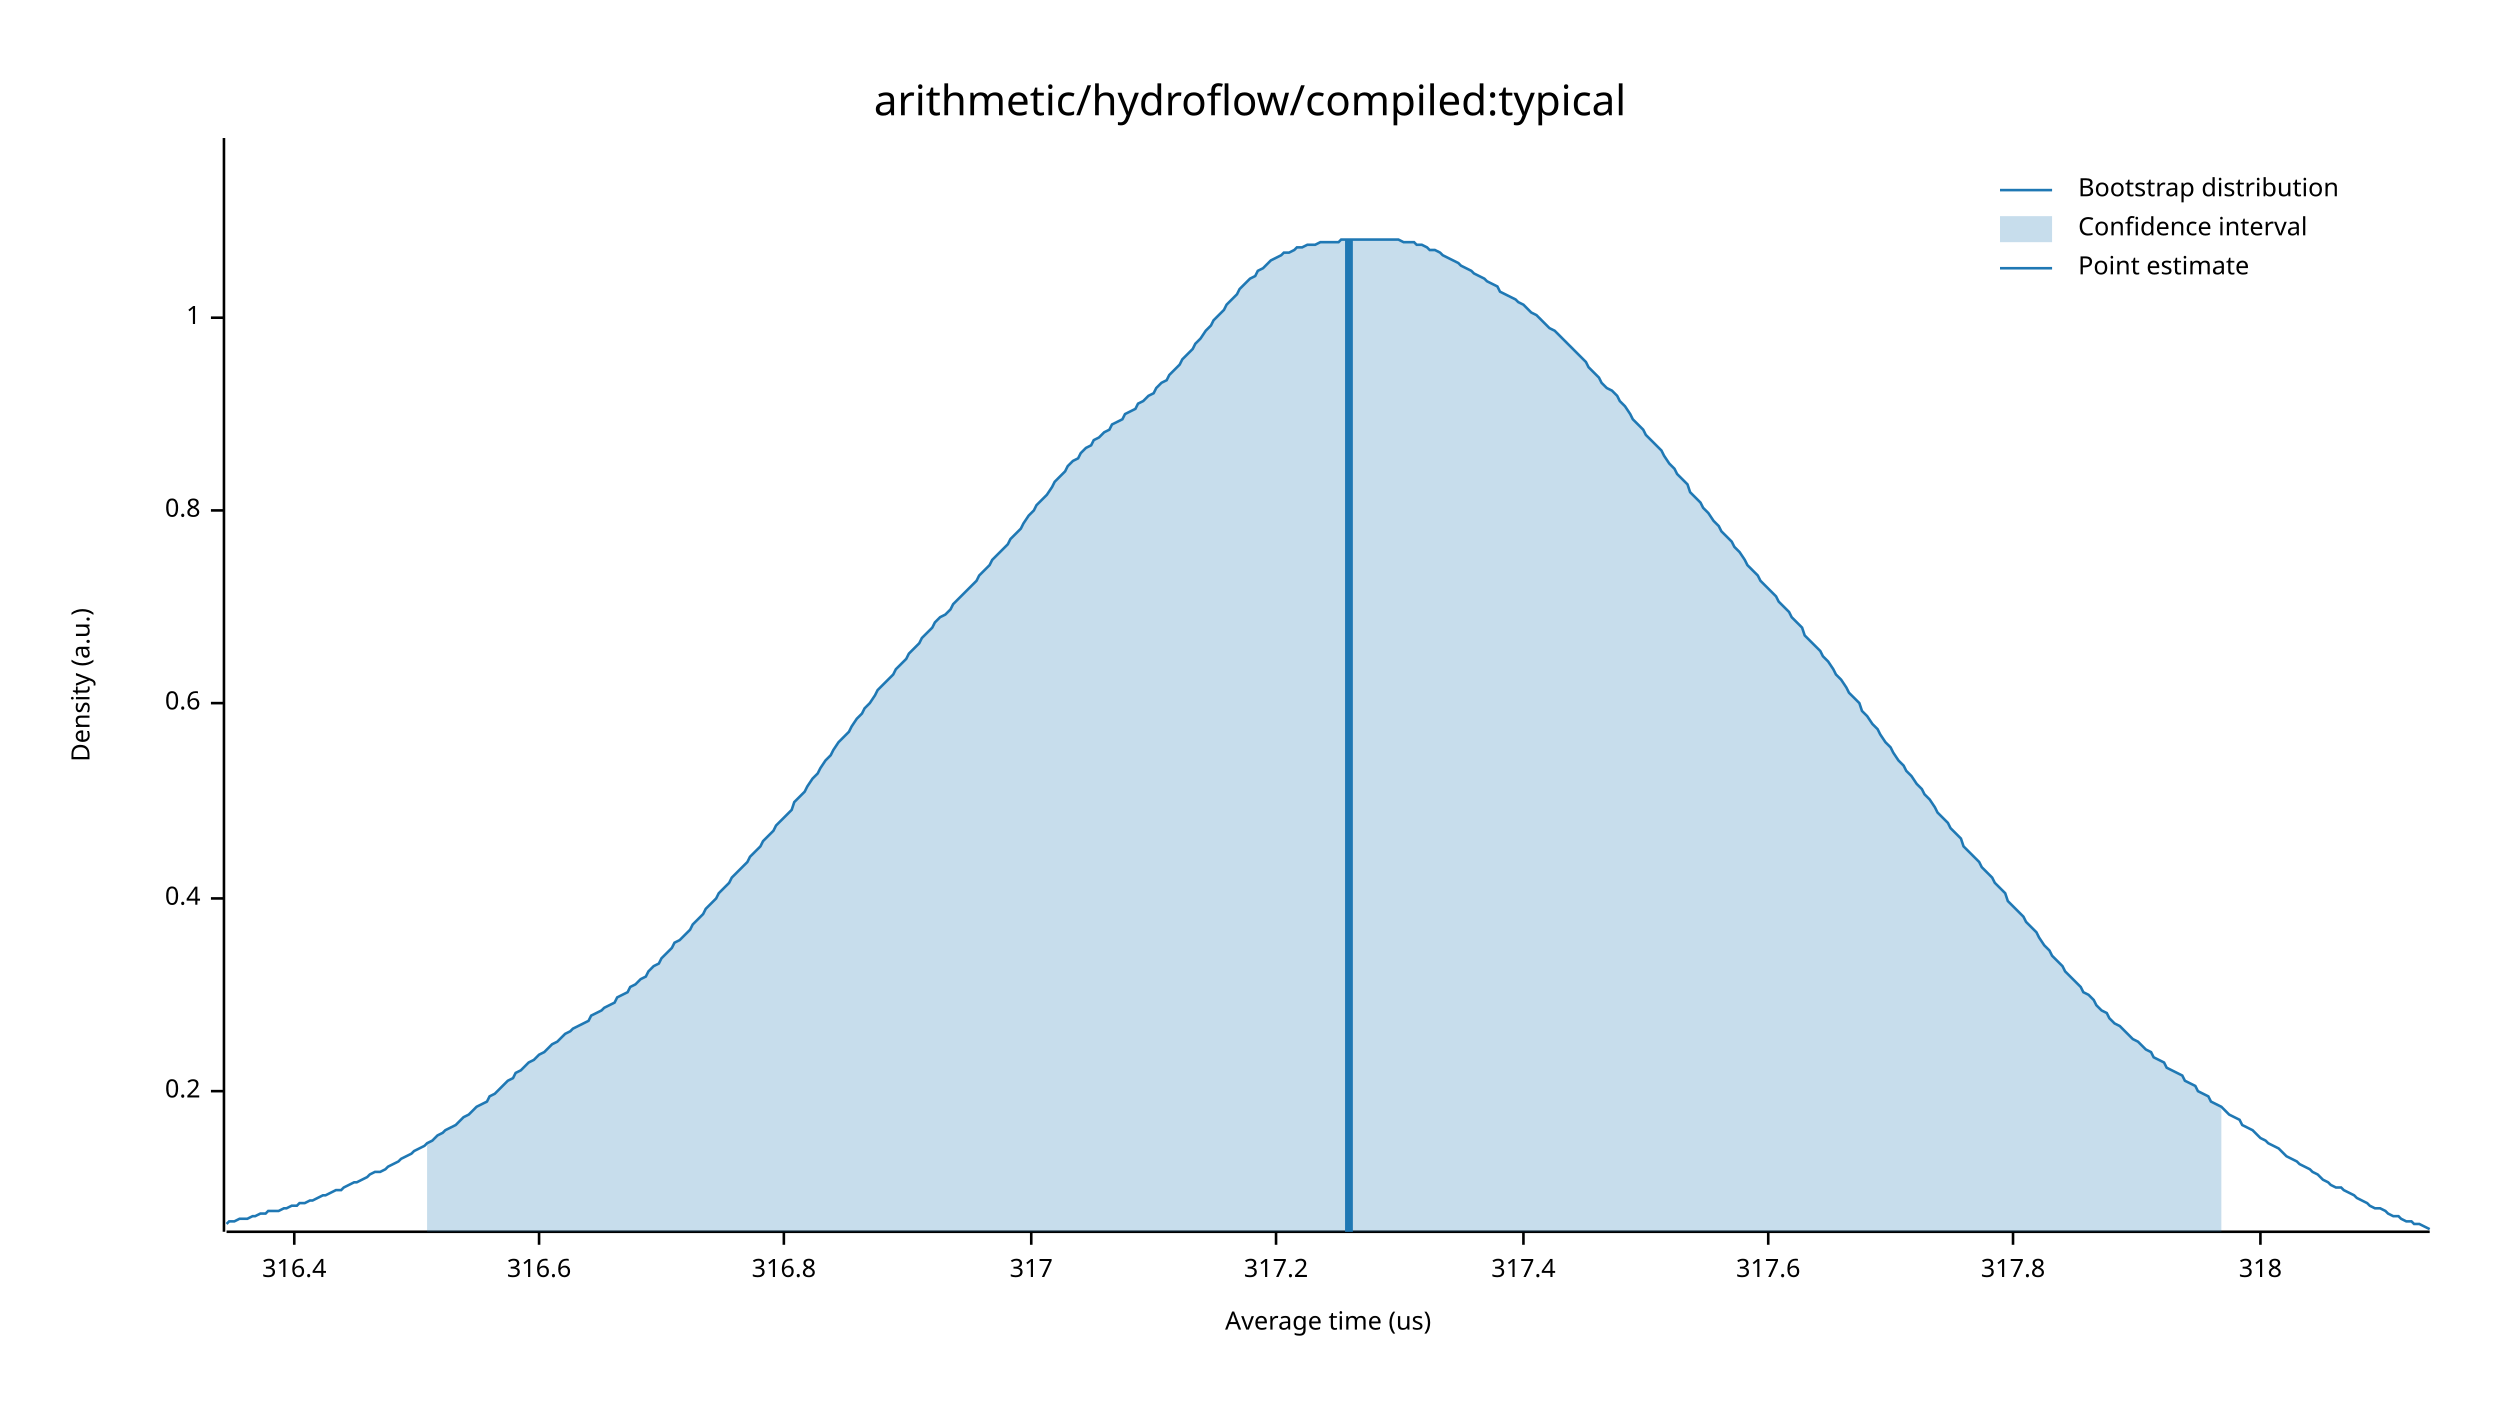
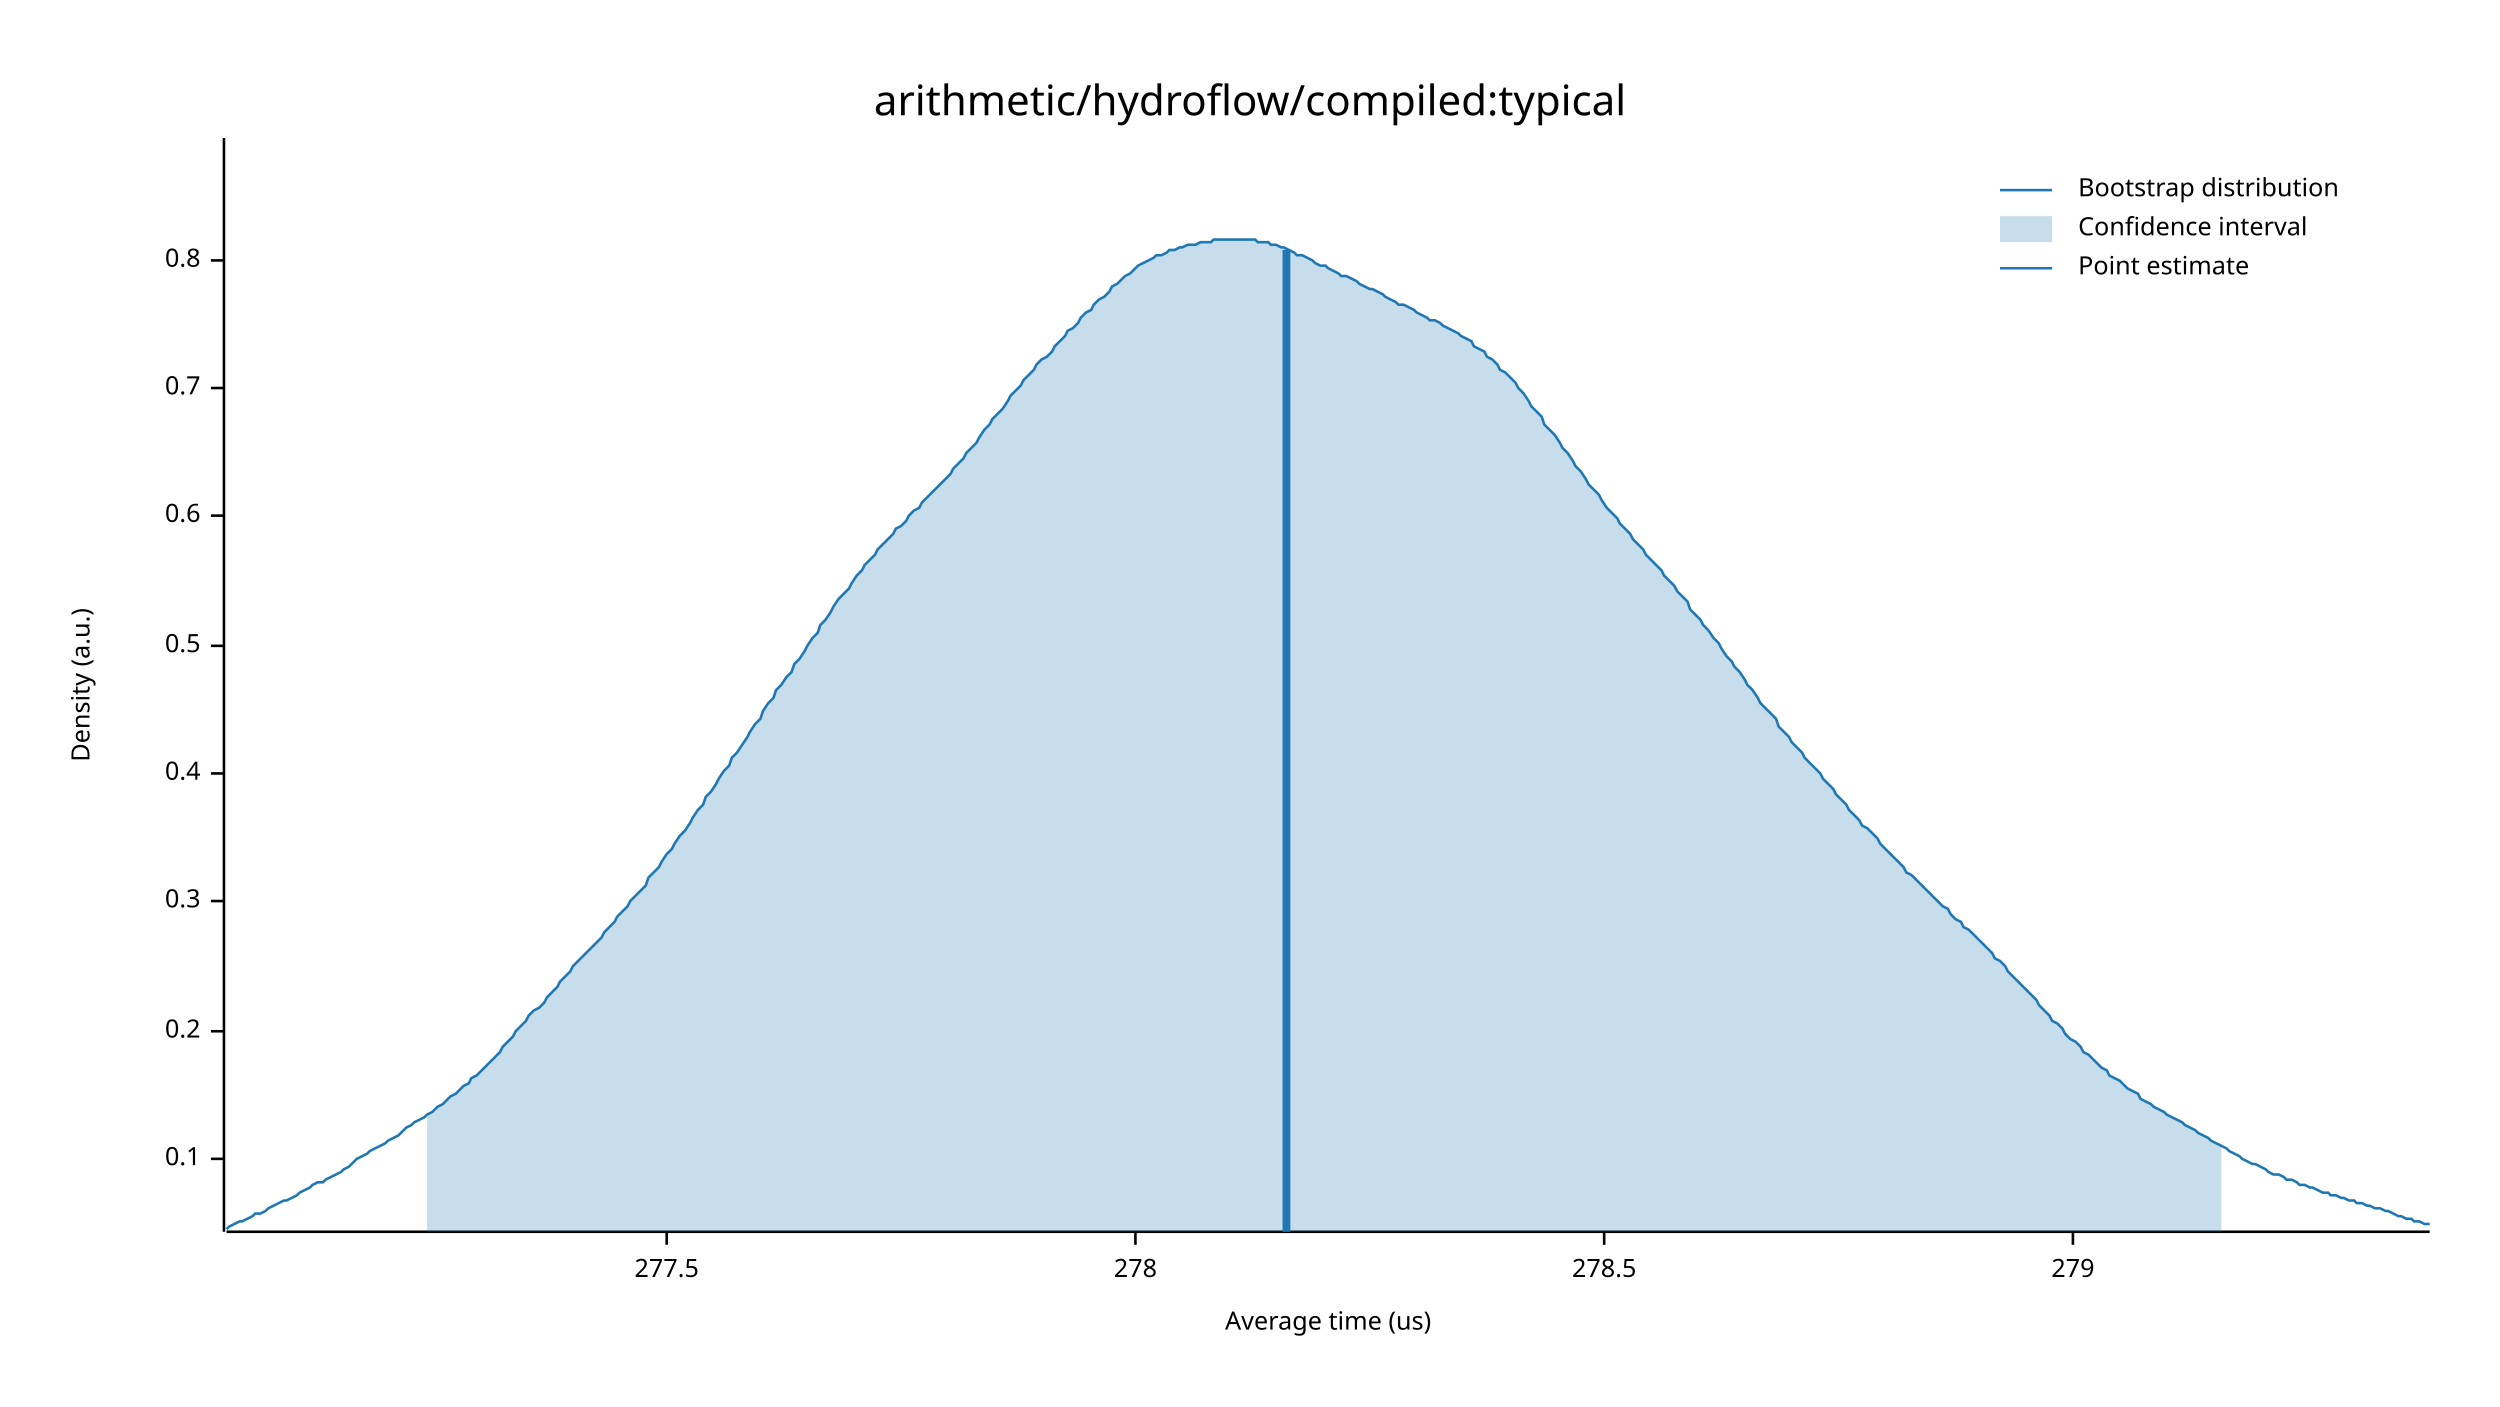
<svg xmlns="http://www.w3.org/2000/svg" width="960" height="540" viewBox="0 0 960 540">
  <text x="480" y="32" dy="0.76em" text-anchor="middle" font-family="sans-serif" font-size="16.129" opacity="1" fill="#000000">
arithmetic/hydroflow/compiled:typical
</text>
  <text x="27" y="263" dy="0.76em" text-anchor="middle" font-family="sans-serif" font-size="9.677" opacity="1" fill="#000000" transform="rotate(270, 27, 263)">
Density (a.u.)
</text>
  <text x="510" y="513" dy="-0.5ex" text-anchor="middle" font-family="sans-serif" font-size="9.677" opacity="1" fill="#000000">
Average time (us)
</text>
  <polyline fill="none" opacity="1" stroke="#000000" stroke-width="1" points="86,53 86,473 " />
-   <text x="77" y="419" dy="0.5ex" text-anchor="end" font-family="sans-serif" font-size="9.677" opacity="1" fill="#000000">
+   <text x="77" y="445" dy="0.5ex" text-anchor="end" font-family="sans-serif" font-size="9.677" opacity="1" fill="#000000">
+ 0.1
+ </text>
+   <polyline fill="none" opacity="1" stroke="#000000" stroke-width="1" points="81,445 86,445 " />
+   <text x="77" y="396" dy="0.5ex" text-anchor="end" font-family="sans-serif" font-size="9.677" opacity="1" fill="#000000">
0.2
</text>
-   <polyline fill="none" opacity="1" stroke="#000000" stroke-width="1" points="81,419 86,419 " />
-   <text x="77" y="345" dy="0.5ex" text-anchor="end" font-family="sans-serif" font-size="9.677" opacity="1" fill="#000000">
+   <polyline fill="none" opacity="1" stroke="#000000" stroke-width="1" points="81,396 86,396 " />
+   <text x="77" y="346" dy="0.5ex" text-anchor="end" font-family="sans-serif" font-size="9.677" opacity="1" fill="#000000">
+ 0.3
+ </text>
+   <polyline fill="none" opacity="1" stroke="#000000" stroke-width="1" points="81,346 86,346 " />
+   <text x="77" y="297" dy="0.5ex" text-anchor="end" font-family="sans-serif" font-size="9.677" opacity="1" fill="#000000">
0.4
</text>
-   <polyline fill="none" opacity="1" stroke="#000000" stroke-width="1" points="81,345 86,345 " />
-   <text x="77" y="270" dy="0.5ex" text-anchor="end" font-family="sans-serif" font-size="9.677" opacity="1" fill="#000000">
+   <polyline fill="none" opacity="1" stroke="#000000" stroke-width="1" points="81,297 86,297 " />
+   <text x="77" y="248" dy="0.5ex" text-anchor="end" font-family="sans-serif" font-size="9.677" opacity="1" fill="#000000">
+ 0.5
+ </text>
+   <polyline fill="none" opacity="1" stroke="#000000" stroke-width="1" points="81,248 86,248 " />
+   <text x="77" y="198" dy="0.5ex" text-anchor="end" font-family="sans-serif" font-size="9.677" opacity="1" fill="#000000">
0.6
</text>
-   <polyline fill="none" opacity="1" stroke="#000000" stroke-width="1" points="81,270 86,270 " />
-   <text x="77" y="196" dy="0.5ex" text-anchor="end" font-family="sans-serif" font-size="9.677" opacity="1" fill="#000000">
+   <polyline fill="none" opacity="1" stroke="#000000" stroke-width="1" points="81,198 86,198 " />
+   <text x="77" y="149" dy="0.5ex" text-anchor="end" font-family="sans-serif" font-size="9.677" opacity="1" fill="#000000">
+ 0.7
+ </text>
+   <polyline fill="none" opacity="1" stroke="#000000" stroke-width="1" points="81,149 86,149 " />
+   <text x="77" y="100" dy="0.5ex" text-anchor="end" font-family="sans-serif" font-size="9.677" opacity="1" fill="#000000">
0.8
</text>
-   <polyline fill="none" opacity="1" stroke="#000000" stroke-width="1" points="81,196 86,196 " />
-   <text x="77" y="122" dy="0.5ex" text-anchor="end" font-family="sans-serif" font-size="9.677" opacity="1" fill="#000000">
- 1
+   <polyline fill="none" opacity="1" stroke="#000000" stroke-width="1" points="81,100 86,100 " />
+   <polyline fill="none" opacity="1" stroke="#000000" stroke-width="1" points="87,473 933,473 " />
+   <text x="256" y="483" dy="0.76em" text-anchor="middle" font-family="sans-serif" font-size="9.677" opacity="1" fill="#000000">
+ 277.5
</text>
-   <polyline fill="none" opacity="1" stroke="#000000" stroke-width="1" points="81,122 86,122 " />
-   <polyline fill="none" opacity="1" stroke="#000000" stroke-width="1" points="87,473 933,473 " />
-   <text x="113" y="483" dy="0.76em" text-anchor="middle" font-family="sans-serif" font-size="9.677" opacity="1" fill="#000000">
- 316.4
+   <polyline fill="none" opacity="1" stroke="#000000" stroke-width="1" points="256,473 256,478 " />
+   <text x="436" y="483" dy="0.76em" text-anchor="middle" font-family="sans-serif" font-size="9.677" opacity="1" fill="#000000">
+ 278
</text>
-   <polyline fill="none" opacity="1" stroke="#000000" stroke-width="1" points="113,473 113,478 " />
-   <text x="207" y="483" dy="0.76em" text-anchor="middle" font-family="sans-serif" font-size="9.677" opacity="1" fill="#000000">
- 316.6
+   <polyline fill="none" opacity="1" stroke="#000000" stroke-width="1" points="436,473 436,478 " />
+   <text x="616" y="483" dy="0.76em" text-anchor="middle" font-family="sans-serif" font-size="9.677" opacity="1" fill="#000000">
+ 278.5
</text>
-   <polyline fill="none" opacity="1" stroke="#000000" stroke-width="1" points="207,473 207,478 " />
-   <text x="301" y="483" dy="0.76em" text-anchor="middle" font-family="sans-serif" font-size="9.677" opacity="1" fill="#000000">
- 316.8
+   <polyline fill="none" opacity="1" stroke="#000000" stroke-width="1" points="616,473 616,478 " />
+   <text x="796" y="483" dy="0.76em" text-anchor="middle" font-family="sans-serif" font-size="9.677" opacity="1" fill="#000000">
+ 279
</text>
-   <polyline fill="none" opacity="1" stroke="#000000" stroke-width="1" points="301,473 301,478 " />
-   <text x="396" y="483" dy="0.76em" text-anchor="middle" font-family="sans-serif" font-size="9.677" opacity="1" fill="#000000">
- 317
- </text>
-   <polyline fill="none" opacity="1" stroke="#000000" stroke-width="1" points="396,473 396,478 " />
-   <text x="490" y="483" dy="0.76em" text-anchor="middle" font-family="sans-serif" font-size="9.677" opacity="1" fill="#000000">
- 317.2
- </text>
-   <polyline fill="none" opacity="1" stroke="#000000" stroke-width="1" points="490,473 490,478 " />
-   <text x="585" y="483" dy="0.76em" text-anchor="middle" font-family="sans-serif" font-size="9.677" opacity="1" fill="#000000">
- 317.4
- </text>
-   <polyline fill="none" opacity="1" stroke="#000000" stroke-width="1" points="585,473 585,478 " />
-   <text x="679" y="483" dy="0.76em" text-anchor="middle" font-family="sans-serif" font-size="9.677" opacity="1" fill="#000000">
- 317.6
- </text>
-   <polyline fill="none" opacity="1" stroke="#000000" stroke-width="1" points="679,473 679,478 " />
-   <text x="773" y="483" dy="0.76em" text-anchor="middle" font-family="sans-serif" font-size="9.677" opacity="1" fill="#000000">
- 317.8
- </text>
-   <polyline fill="none" opacity="1" stroke="#000000" stroke-width="1" points="773,473 773,478 " />
-   <text x="868" y="483" dy="0.76em" text-anchor="middle" font-family="sans-serif" font-size="9.677" opacity="1" fill="#000000">
- 318
- </text>
-   <polyline fill="none" opacity="1" stroke="#000000" stroke-width="1" points="868,473 868,478 " />
-   <polyline fill="none" opacity="1" stroke="#1F78B4" stroke-width="1" points="87,470 88,469 90,469 92,468 93,468 95,468 97,467 98,467 100,466 102,466 103,465 105,465 107,465 109,464 110,464 112,463 114,463 115,462 117,462 119,461 120,461 122,460 124,459 125,459 127,458 129,457 131,457 132,456 134,455 136,454 137,454 139,453 141,452 142,451 144,450 146,450 148,449 149,448 151,447 153,446 154,445 156,444 158,443 159,442 161,441 163,440 164,439 166,438 168,436 170,435 171,434 173,433 175,432 176,431 178,429 180,428 181,427 183,425 185,424 187,423 188,421 190,420 192,418 193,417 195,415 197,414 198,412 200,411 202,409 203,408 205,407 207,405 209,404 210,403 212,401 214,400 215,399 217,397 219,396 220,395 222,394 224,393 226,392 227,390 229,389 231,388 232,387 234,386 236,385 237,383 239,382 241,381 242,379 244,378 246,376 248,375 249,373 251,371 253,370 254,368 256,366 258,364 259,362 261,361 263,359 265,357 266,355 268,353 270,351 271,349 273,347 275,345 276,343 278,341 280,339 281,337 283,335 285,333 287,331 288,329 290,327 292,325 293,323 295,321 297,319 298,317 300,315 302,313 304,311 305,308 307,306 309,304 310,302 312,299 314,297 315,295 317,292 319,290 320,288 322,285 324,283 326,281 327,279 329,276 331,274 332,272 334,270 336,267 337,265 339,263 341,261 343,259 344,257 346,255 348,253 349,251 351,249 353,247 354,245 356,243 358,241 359,239 361,237 363,236 365,234 366,232 368,230 370,228 371,227 373,225 375,223 376,221 378,219 380,217 381,215 383,213 385,211 387,209 388,207 390,205 392,203 393,201 395,198 397,196 398,194 400,192 402,190 404,187 405,185 407,183 409,181 410,179 412,177 414,176 415,174 417,172 419,171 420,169 422,168 424,166 426,165 427,163 429,162 431,161 432,159 434,158 436,157 437,155 439,154 441,152 443,151 444,149 446,147 448,146 449,144 451,142 453,140 454,138 456,136 458,134 459,132 461,130 463,127 465,125 466,123 468,121 470,119 471,117 473,115 475,113 476,111 478,109 480,107 482,106 483,104 485,103 487,101 488,100 490,99 492,98 493,97 495,97 497,96 498,95 500,95 502,94 504,94 505,94 507,93 509,93 510,93 512,93 514,93 515,92 517,92 519,92 521,92 522,92 524,92 526,92 527,92 529,92 531,92 532,92 534,92 536,92 537,92 539,93 541,93 543,93 544,94 546,94 548,95 549,96 551,96 553,97 554,98 556,99 558,100 560,101 561,102 563,103 565,104 566,105 568,106 570,107 571,108 573,109 575,110 576,112 578,113 580,114 582,115 583,116 585,117 587,119 588,120 590,121 592,123 593,124 595,126 597,127 599,129 600,130 602,132 604,134 605,135 607,137 609,139 610,141 612,143 614,145 615,147 617,149 619,150 621,152 622,154 624,156 626,159 627,161 629,163 631,165 632,167 634,169 636,171 638,173 639,175 641,178 643,180 644,182 646,184 648,186 649,189 651,191 653,193 654,195 656,197 658,200 660,202 661,204 663,206 665,208 666,210 668,212 670,215 671,217 673,219 675,221 676,223 678,225 680,227 682,229 683,231 685,233 687,235 688,237 690,239 692,241 693,244 695,246 697,248 699,250 700,252 702,254 704,257 705,259 707,261 709,264 710,266 712,268 714,270 715,273 717,275 719,278 721,280 722,282 724,285 726,287 727,289 729,292 731,294 732,296 734,298 736,301 738,303 739,305 741,307 743,310 744,312 746,314 748,316 749,318 751,320 753,322 754,325 756,327 758,329 760,331 761,333 763,335 765,337 766,339 768,341 770,343 771,346 773,348 775,350 777,352 778,354 780,356 782,358 783,360 785,363 787,365 788,367 790,369 792,371 793,373 795,375 797,377 799,379 800,381 802,382 804,384 805,386 807,388 809,389 810,391 812,393 814,394 816,396 817,397 819,399 821,400 822,401 824,403 826,404 827,406 829,407 831,408 832,410 834,411 836,412 838,413 839,415 841,416 843,417 844,419 846,420 848,421 849,423 851,424 853,425 855,427 856,428 858,429 860,430 861,432 863,433 865,434 866,435 868,437 870,438 871,439 873,440 875,441 877,443 878,444 880,445 882,446 883,447 885,448 887,449 888,450 890,451 892,453 894,454 895,455 897,456 899,456 900,457 902,458 904,459 905,460 907,461 909,462 910,463 912,464 914,464 916,465 917,466 919,467 921,467 922,468 924,469 926,469 927,470 929,470 931,471 933,472 " />
-   <polygon opacity="0.25" fill="#1F78B4" points="164,439 166,438 168,436 170,435 171,434 173,433 175,432 176,431 178,429 180,428 181,427 183,425 185,424 187,423 188,421 190,420 192,418 193,417 195,415 197,414 198,412 200,411 202,409 203,408 205,407 207,405 209,404 210,403 212,401 214,400 215,399 217,397 219,396 220,395 222,394 224,393 226,392 227,390 229,389 231,388 232,387 234,386 236,385 237,383 239,382 241,381 242,379 244,378 246,376 248,375 249,373 251,371 253,370 254,368 256,366 258,364 259,362 261,361 263,359 265,357 266,355 268,353 270,351 271,349 273,347 275,345 276,343 278,341 280,339 281,337 283,335 285,333 287,331 288,329 290,327 292,325 293,323 295,321 297,319 298,317 300,315 302,313 304,311 305,308 307,306 309,304 310,302 312,299 314,297 315,295 317,292 319,290 320,288 322,285 324,283 326,281 327,279 329,276 331,274 332,272 334,270 336,267 337,265 339,263 341,261 343,259 344,257 346,255 348,253 349,251 351,249 353,247 354,245 356,243 358,241 359,239 361,237 363,236 365,234 366,232 368,230 370,228 371,227 373,225 375,223 376,221 378,219 380,217 381,215 383,213 385,211 387,209 388,207 390,205 392,203 393,201 395,198 397,196 398,194 400,192 402,190 404,187 405,185 407,183 409,181 410,179 412,177 414,176 415,174 417,172 419,171 420,169 422,168 424,166 426,165 427,163 429,162 431,161 432,159 434,158 436,157 437,155 439,154 441,152 443,151 444,149 446,147 448,146 449,144 451,142 453,140 454,138 456,136 458,134 459,132 461,130 463,127 465,125 466,123 468,121 470,119 471,117 473,115 475,113 476,111 478,109 480,107 482,106 483,104 485,103 487,101 488,100 490,99 492,98 493,97 495,97 497,96 498,95 500,95 502,94 504,94 505,94 507,93 509,93 510,93 512,93 514,93 515,92 517,92 519,92 521,92 522,92 524,92 526,92 527,92 529,92 531,92 532,92 534,92 536,92 537,92 539,93 541,93 543,93 544,94 546,94 548,95 549,96 551,96 553,97 554,98 556,99 558,100 560,101 561,102 563,103 565,104 566,105 568,106 570,107 571,108 573,109 575,110 576,112 578,113 580,114 582,115 583,116 585,117 587,119 588,120 590,121 592,123 593,124 595,126 597,127 599,129 600,130 602,132 604,134 605,135 607,137 609,139 610,141 612,143 614,145 615,147 617,149 619,150 621,152 622,154 624,156 626,159 627,161 629,163 631,165 632,167 634,169 636,171 638,173 639,175 641,178 643,180 644,182 646,184 648,186 649,189 651,191 653,193 654,195 656,197 658,200 660,202 661,204 663,206 665,208 666,210 668,212 670,215 671,217 673,219 675,221 676,223 678,225 680,227 682,229 683,231 685,233 687,235 688,237 690,239 692,241 693,244 695,246 697,248 699,250 700,252 702,254 704,257 705,259 707,261 709,264 710,266 712,268 714,270 715,273 717,275 719,278 721,280 722,282 724,285 726,287 727,289 729,292 731,294 732,296 734,298 736,301 738,303 739,305 741,307 743,310 744,312 746,314 748,316 749,318 751,320 753,322 754,325 756,327 758,329 760,331 761,333 763,335 765,337 766,339 768,341 770,343 771,346 773,348 775,350 777,352 778,354 780,356 782,358 783,360 785,363 787,365 788,367 790,369 792,371 793,373 795,375 797,377 799,379 800,381 802,382 804,384 805,386 807,388 809,389 810,391 812,393 814,394 816,396 817,397 819,399 821,400 822,401 824,403 826,404 827,406 829,407 831,408 832,410 834,411 836,412 838,413 839,415 841,416 843,417 844,419 846,420 848,421 849,423 851,424 853,425 853,473 164,473 " />
-   <polyline fill="none" opacity="1" stroke="#1F78B4" stroke-width="3" points="518,473 518,92 " />
+   <polyline fill="none" opacity="1" stroke="#000000" stroke-width="1" points="796,473 796,478 " />
+   <polyline fill="none" opacity="1" stroke="#1F78B4" stroke-width="1" points="87,472 88,471 90,470 92,469 93,469 95,468 97,467 98,466 100,466 102,465 103,464 105,463 107,462 109,461 110,461 112,460 114,459 115,458 117,457 119,456 120,455 122,454 124,454 125,453 127,452 129,451 131,450 132,449 134,448 136,446 137,445 139,444 141,443 142,442 144,441 146,440 148,439 149,438 151,437 153,436 154,435 156,433 158,432 159,431 161,430 163,429 164,428 166,427 168,425 170,424 171,423 173,421 175,420 176,419 178,417 180,416 181,414 183,413 185,411 187,409 188,408 190,406 192,404 193,402 195,400 197,398 198,396 200,394 202,392 203,390 205,388 207,387 209,385 210,383 212,381 214,379 215,377 217,375 219,373 220,371 222,369 224,367 226,365 227,364 229,362 231,360 232,358 234,356 236,354 237,352 239,350 241,348 242,346 244,344 246,342 248,340 249,337 251,335 253,333 254,331 256,328 258,326 259,324 261,321 263,319 265,316 266,314 268,311 270,309 271,306 273,304 275,301 276,299 278,296 280,294 281,291 283,289 285,286 287,283 288,281 290,278 292,276 293,273 295,270 297,268 298,265 300,263 302,260 304,258 305,255 307,253 309,250 310,248 312,245 314,243 315,240 317,238 319,235 320,233 322,230 324,228 326,226 327,224 329,221 331,219 332,217 334,215 336,213 337,211 339,209 341,207 343,205 344,203 346,202 348,200 349,198 351,196 353,195 354,193 356,191 358,189 359,188 361,186 363,184 365,182 366,180 368,178 370,176 371,174 373,172 375,170 376,168 378,165 380,163 381,161 383,159 385,157 387,154 388,152 390,150 392,148 393,146 395,144 397,142 398,140 400,138 402,137 404,135 405,133 407,131 409,129 410,127 412,126 414,124 415,122 417,120 419,119 420,117 422,115 424,114 426,112 427,110 429,109 431,107 432,106 434,105 436,103 437,102 439,101 441,100 443,99 444,98 446,98 448,97 449,96 451,96 453,95 454,95 456,94 458,94 459,94 461,93 463,93 465,93 466,92 468,92 470,92 471,92 473,92 475,92 476,92 478,92 480,92 482,92 483,93 485,93 487,93 488,94 490,94 492,95 493,95 495,96 497,97 498,98 500,98 502,99 504,100 505,101 507,102 509,102 510,103 512,104 514,105 515,106 517,106 519,107 521,108 522,109 524,110 526,111 527,111 529,112 531,113 532,114 534,115 536,116 537,117 539,117 541,118 543,119 544,120 546,121 548,122 549,123 551,123 553,124 554,125 556,126 558,127 560,128 561,129 563,130 565,131 566,133 568,134 570,135 571,137 573,138 575,140 576,142 578,143 580,145 582,147 583,149 585,151 587,154 588,156 590,158 592,160 593,163 595,165 597,167 599,170 600,172 602,174 604,177 605,179 607,181 609,184 610,186 612,188 614,190 615,192 617,195 619,197 621,199 622,201 624,203 626,205 627,207 629,209 631,211 632,213 634,215 636,217 638,219 639,221 641,223 643,225 644,227 646,229 648,231 649,234 651,236 653,238 654,240 656,242 658,245 660,247 661,249 663,252 665,254 666,256 668,258 670,261 671,263 673,265 675,268 676,270 678,272 680,274 682,276 683,279 685,281 687,283 688,285 690,287 692,289 693,291 695,293 697,295 699,297 700,299 702,301 704,303 705,305 707,307 709,309 710,311 712,313 714,315 715,317 717,318 719,320 721,322 722,324 724,326 726,328 727,329 729,331 731,333 732,335 734,336 736,338 738,340 739,341 741,343 743,345 744,346 746,348 748,349 749,351 751,353 753,354 754,356 756,357 758,359 760,361 761,362 763,364 765,366 766,368 768,369 770,371 771,373 773,375 775,377 777,379 778,380 780,382 782,384 783,386 785,388 787,390 788,392 790,393 792,395 793,397 795,399 797,400 799,402 800,404 802,405 804,407 805,408 807,410 809,411 810,413 812,414 814,415 816,417 817,418 819,419 821,420 822,422 824,423 826,424 827,425 829,426 831,427 832,428 834,429 836,430 838,431 839,432 841,433 843,434 844,435 846,436 848,437 849,438 851,439 853,440 855,441 856,442 858,443 860,444 861,445 863,446 865,447 866,447 868,448 870,449 871,450 873,451 875,451 877,452 878,453 880,453 882,454 883,455 885,455 887,456 888,456 890,457 892,458 894,458 895,459 897,459 899,460 900,460 902,461 904,461 905,462 907,462 909,463 910,463 912,464 914,464 916,465 917,465 919,466 921,467 922,467 924,468 926,468 927,469 929,469 931,470 933,470 " />
+   <polygon opacity="0.25" fill="#1F78B4" points="164,428 166,427 168,425 170,424 171,423 173,421 175,420 176,419 178,417 180,416 181,414 183,413 185,411 187,409 188,408 190,406 192,404 193,402 195,400 197,398 198,396 200,394 202,392 203,390 205,388 207,387 209,385 210,383 212,381 214,379 215,377 217,375 219,373 220,371 222,369 224,367 226,365 227,364 229,362 231,360 232,358 234,356 236,354 237,352 239,350 241,348 242,346 244,344 246,342 248,340 249,337 251,335 253,333 254,331 256,328 258,326 259,324 261,321 263,319 265,316 266,314 268,311 270,309 271,306 273,304 275,301 276,299 278,296 280,294 281,291 283,289 285,286 287,283 288,281 290,278 292,276 293,273 295,270 297,268 298,265 300,263 302,260 304,258 305,255 307,253 309,250 310,248 312,245 314,243 315,240 317,238 319,235 320,233 322,230 324,228 326,226 327,224 329,221 331,219 332,217 334,215 336,213 337,211 339,209 341,207 343,205 344,203 346,202 348,200 349,198 351,196 353,195 354,193 356,191 358,189 359,188 361,186 363,184 365,182 366,180 368,178 370,176 371,174 373,172 375,170 376,168 378,165 380,163 381,161 383,159 385,157 387,154 388,152 390,150 392,148 393,146 395,144 397,142 398,140 400,138 402,137 404,135 405,133 407,131 409,129 410,127 412,126 414,124 415,122 417,120 419,119 420,117 422,115 424,114 426,112 427,110 429,109 431,107 432,106 434,105 436,103 437,102 439,101 441,100 443,99 444,98 446,98 448,97 449,96 451,96 453,95 454,95 456,94 458,94 459,94 461,93 463,93 465,93 466,92 468,92 470,92 471,92 473,92 475,92 476,92 478,92 480,92 482,92 483,93 485,93 487,93 488,94 490,94 492,95 493,95 495,96 497,97 498,98 500,98 502,99 504,100 505,101 507,102 509,102 510,103 512,104 514,105 515,106 517,106 519,107 521,108 522,109 524,110 526,111 527,111 529,112 531,113 532,114 534,115 536,116 537,117 539,117 541,118 543,119 544,120 546,121 548,122 549,123 551,123 553,124 554,125 556,126 558,127 560,128 561,129 563,130 565,131 566,133 568,134 570,135 571,137 573,138 575,140 576,142 578,143 580,145 582,147 583,149 585,151 587,154 588,156 590,158 592,160 593,163 595,165 597,167 599,170 600,172 602,174 604,177 605,179 607,181 609,184 610,186 612,188 614,190 615,192 617,195 619,197 621,199 622,201 624,203 626,205 627,207 629,209 631,211 632,213 634,215 636,217 638,219 639,221 641,223 643,225 644,227 646,229 648,231 649,234 651,236 653,238 654,240 656,242 658,245 660,247 661,249 663,252 665,254 666,256 668,258 670,261 671,263 673,265 675,268 676,270 678,272 680,274 682,276 683,279 685,281 687,283 688,285 690,287 692,289 693,291 695,293 697,295 699,297 700,299 702,301 704,303 705,305 707,307 709,309 710,311 712,313 714,315 715,317 717,318 719,320 721,322 722,324 724,326 726,328 727,329 729,331 731,333 732,335 734,336 736,338 738,340 739,341 741,343 743,345 744,346 746,348 748,349 749,351 751,353 753,354 754,356 756,357 758,359 760,361 761,362 763,364 765,366 766,368 768,369 770,371 771,373 773,375 775,377 777,379 778,380 780,382 782,384 783,386 785,388 787,390 788,392 790,393 792,395 793,397 795,399 797,400 799,402 800,404 802,405 804,407 805,408 807,410 809,411 810,413 812,414 814,415 816,417 817,418 819,419 821,420 822,422 824,423 826,424 827,425 829,426 831,427 832,428 834,429 836,430 838,431 839,432 841,433 843,434 844,435 846,436 848,437 849,438 851,439 853,440 853,473 164,473 " />
+   <polyline fill="none" opacity="1" stroke="#1F78B4" stroke-width="3" points="494,473 494,96 " />
  <text x="798" y="68" dy="0.76em" text-anchor="start" font-family="sans-serif" font-size="9.677" opacity="1" fill="#000000">
Bootstrap distribution
</text>
  <text x="798" y="83" dy="0.76em" text-anchor="start" font-family="sans-serif" font-size="9.677" opacity="1" fill="#000000">
Confidence interval
</text>
  <text x="798" y="98" dy="0.76em" text-anchor="start" font-family="sans-serif" font-size="9.677" opacity="1" fill="#000000">
Point estimate
</text>
  <polyline fill="none" opacity="1" stroke="#1F78B4" stroke-width="1" points="768,73 788,73 " />
  <rect x="768" y="83" width="20" height="10" opacity="0.25" fill="#1F78B4" stroke="none" />
  <polyline fill="none" opacity="1" stroke="#1F78B4" stroke-width="1" points="768,103 788,103 " />
</svg>
